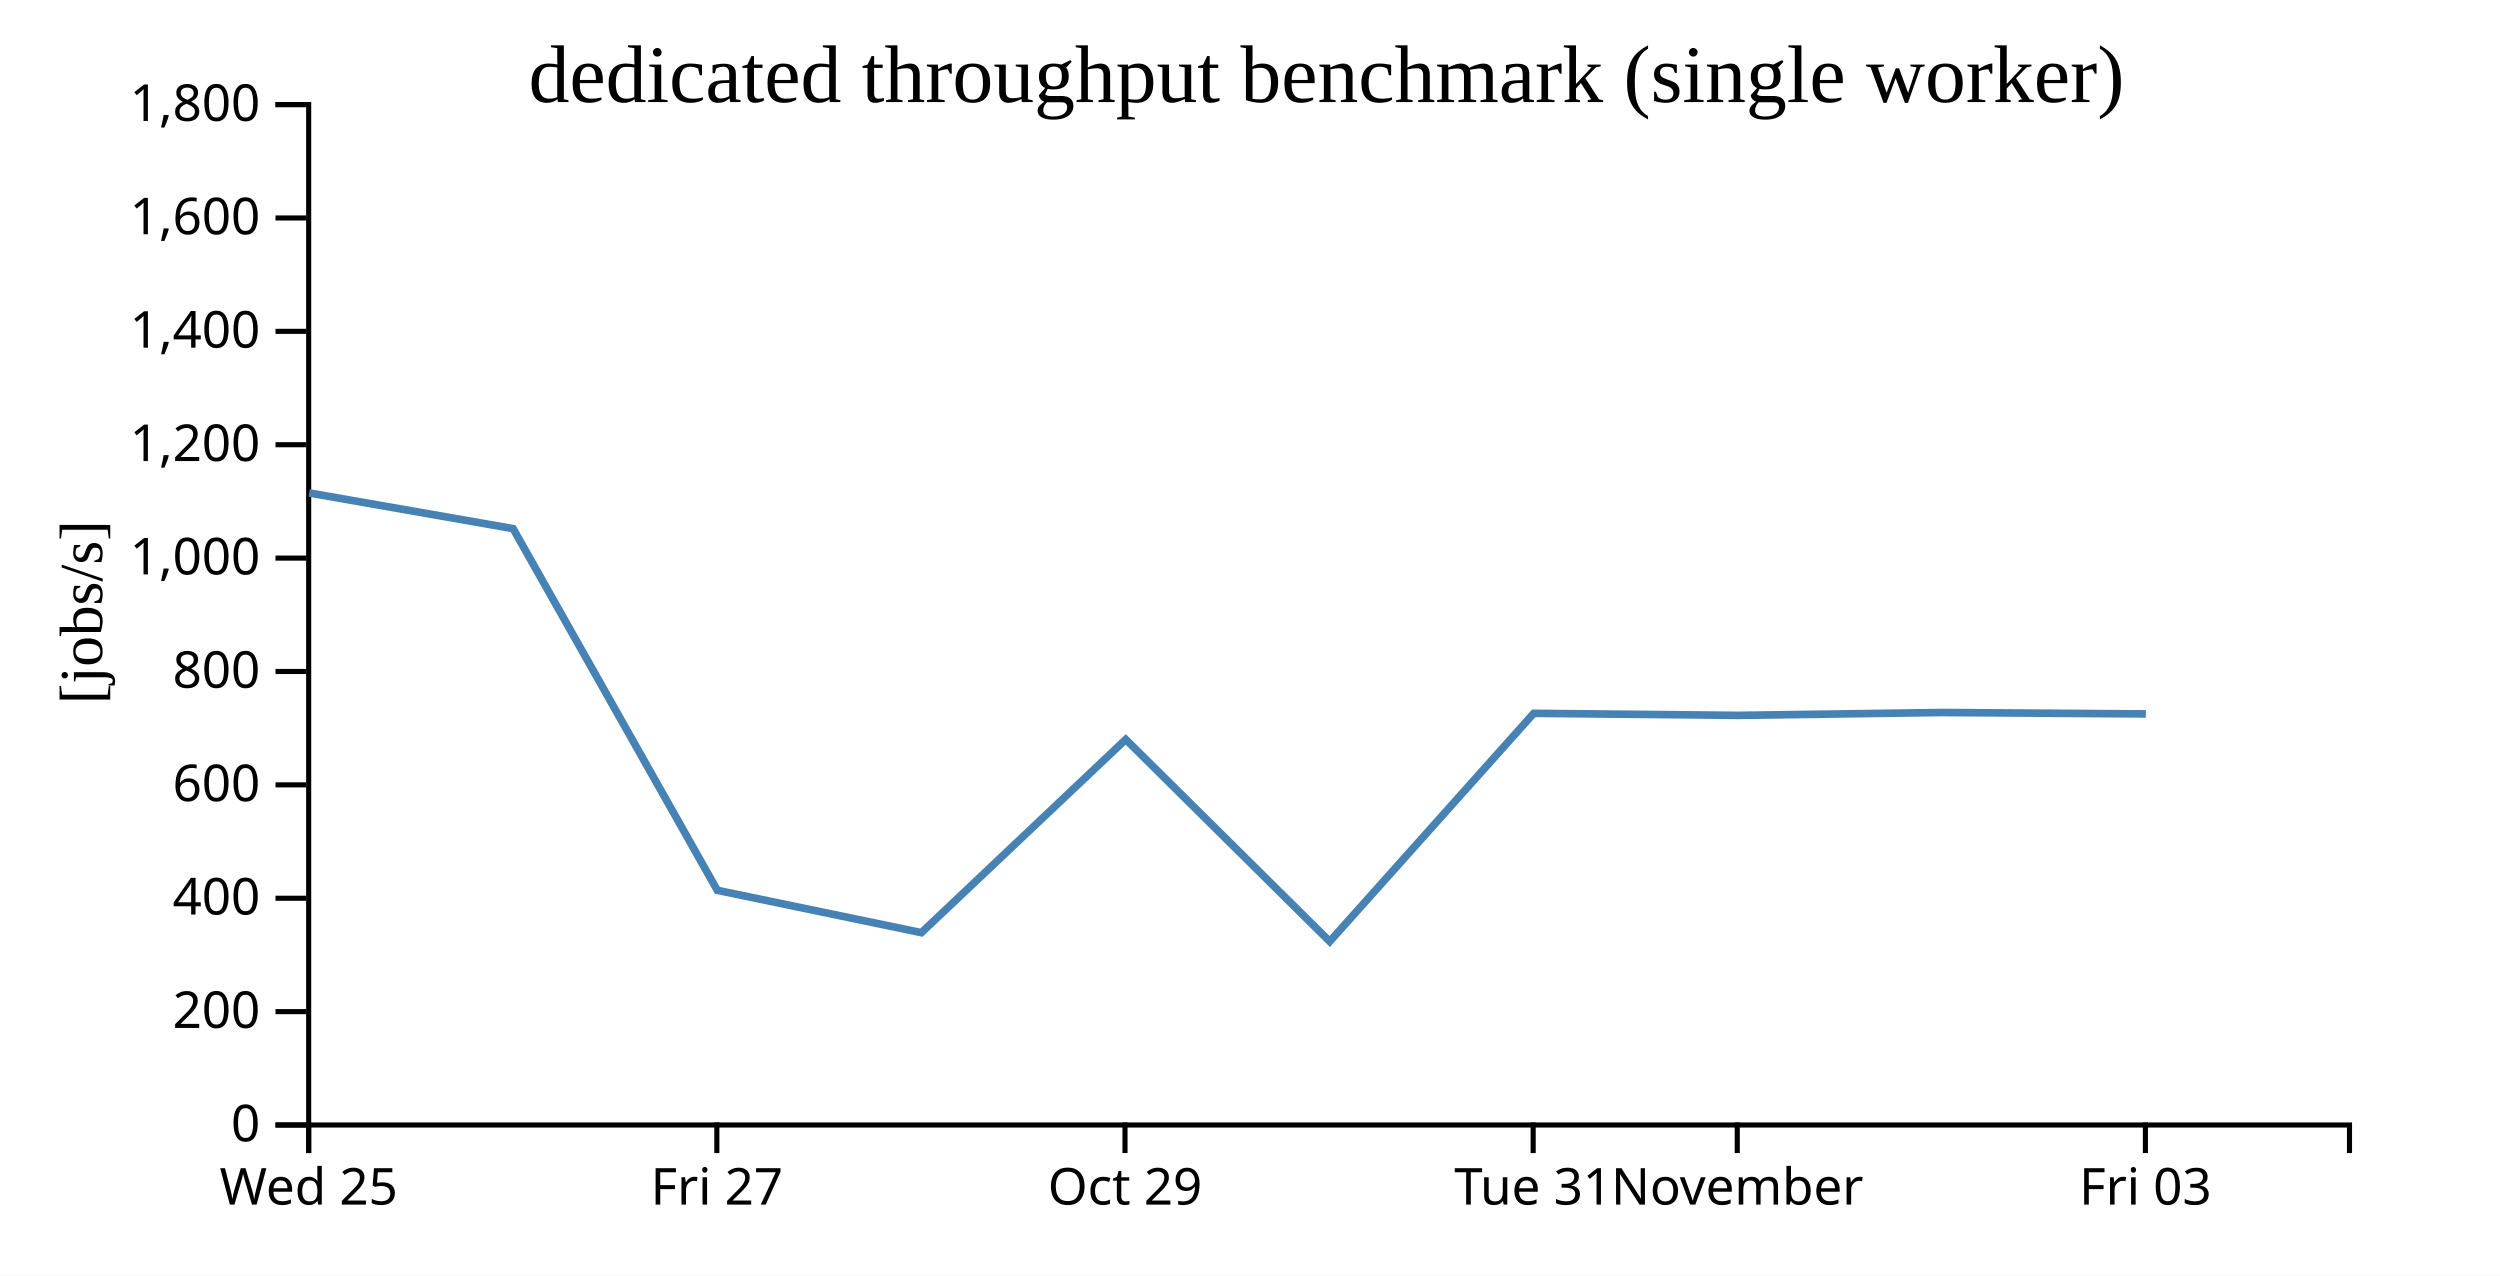
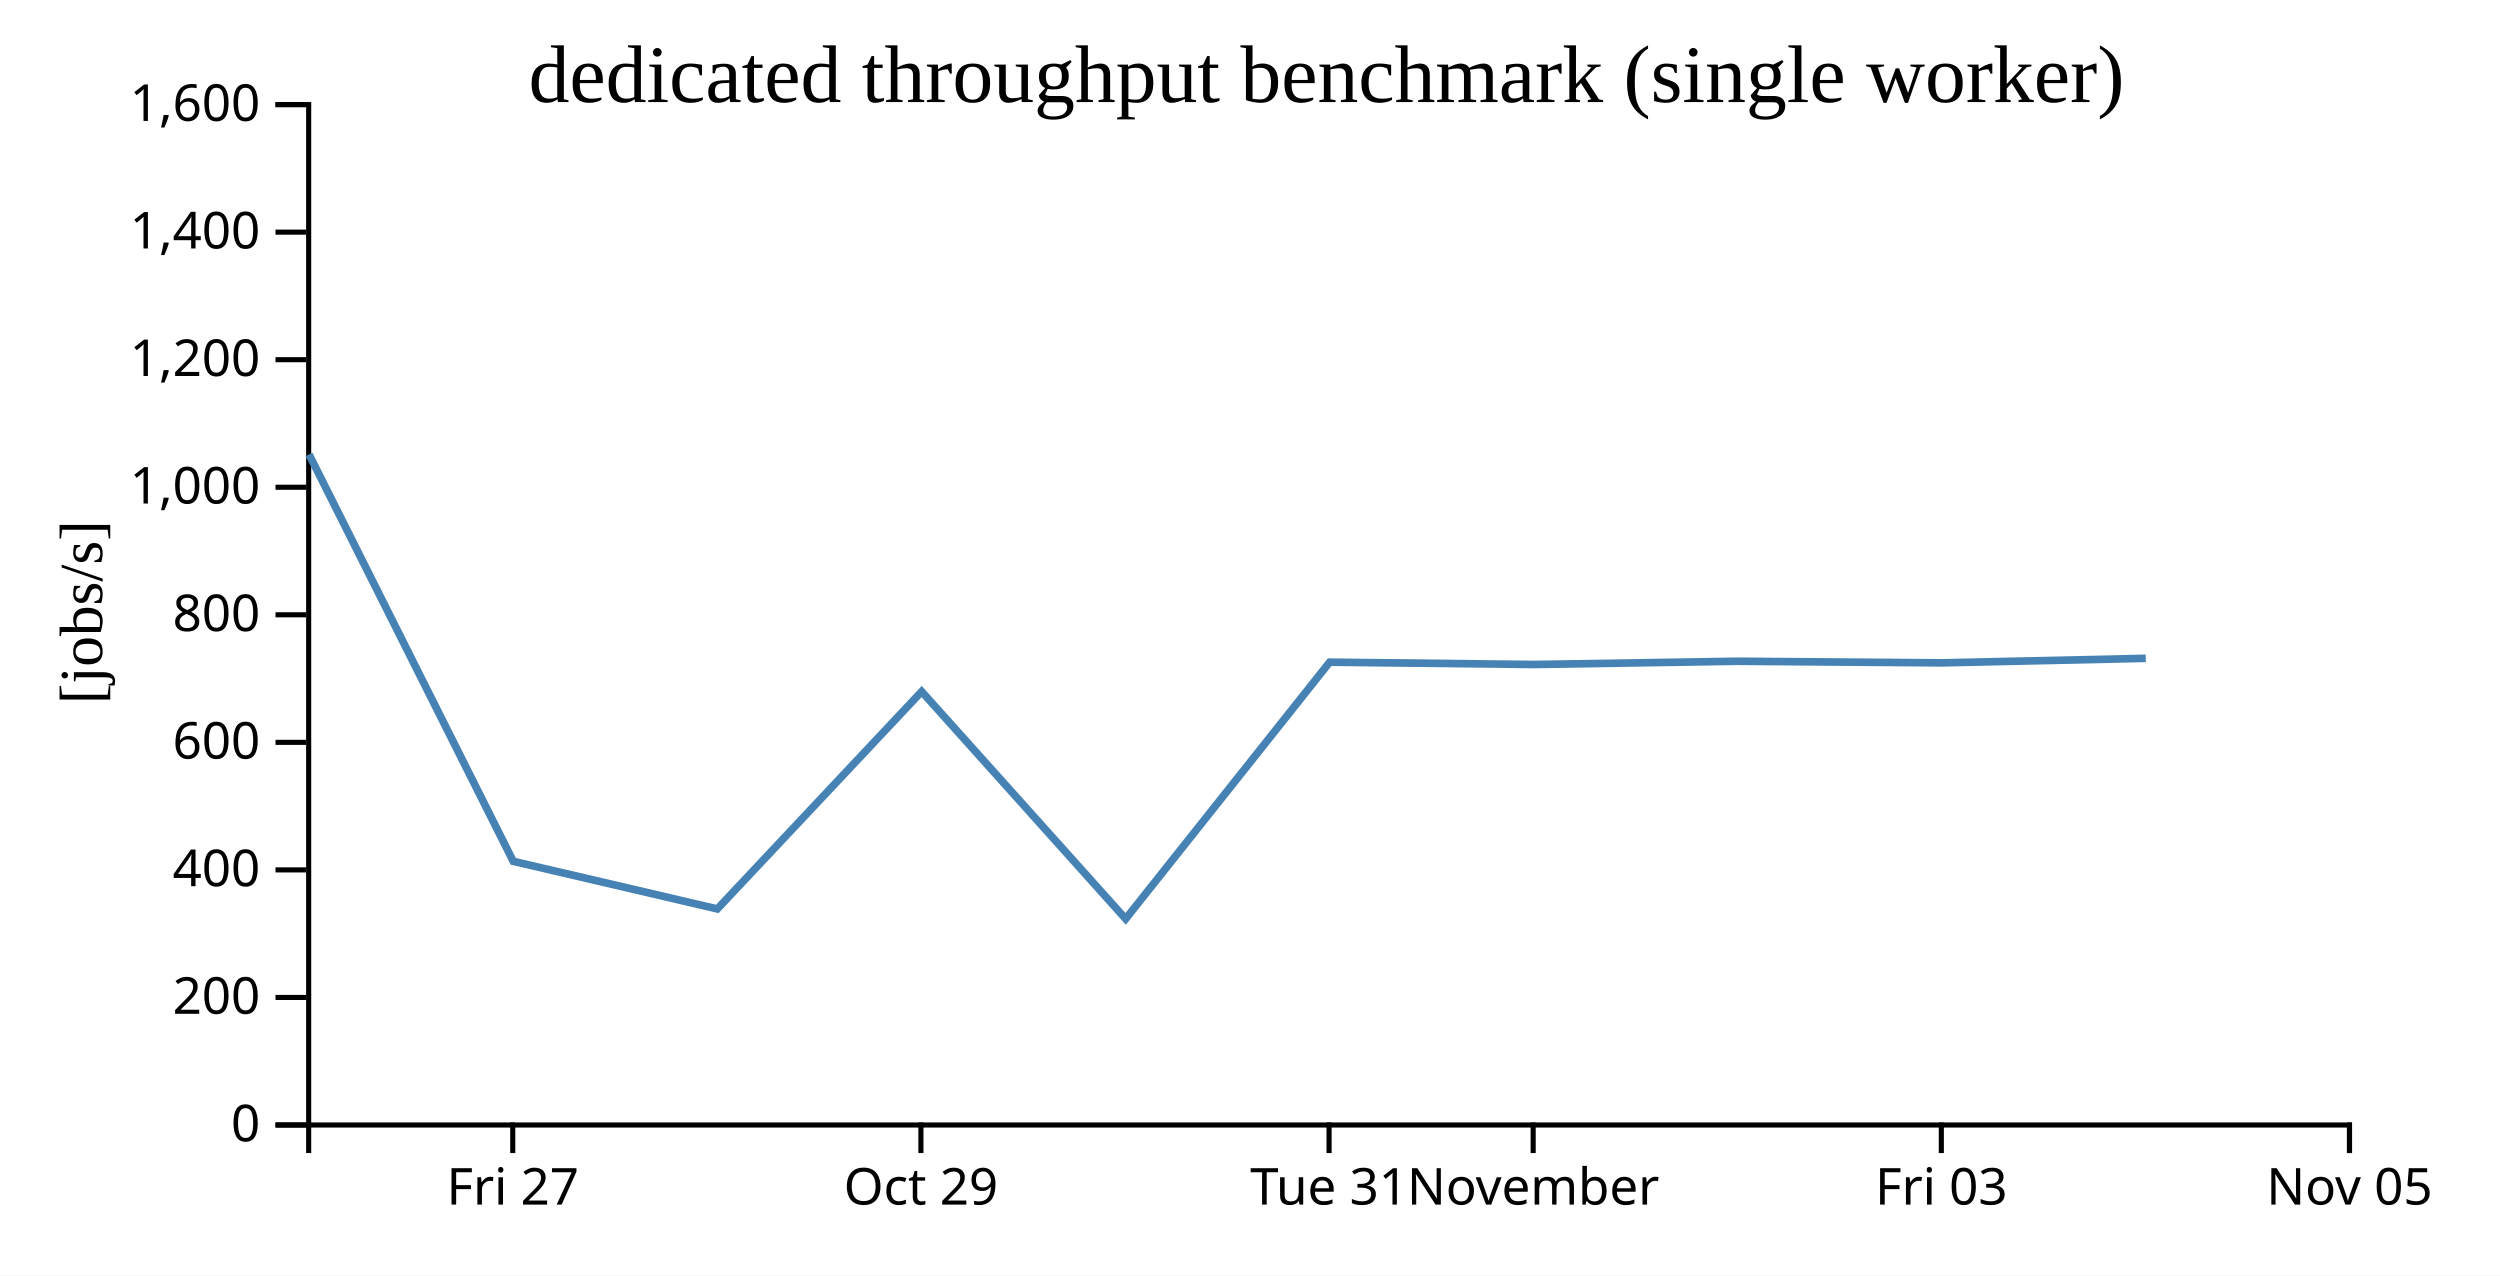
<svg xmlns="http://www.w3.org/2000/svg" width="490" height="250">
  <rect width="100%" height="100%" fill="white" />
  <g transform="translate(60,20)">
    <g transform="translate(0,200)" fill="none" font-size="10" font-family="sans-serif" text-anchor="middle">
      <path class="domain" stroke="currentColor" d="M0.5,6V0.5H400.5V6" />
-       <g class="tick" opacity="1" transform="translate(0.5,0)">
-         <line stroke="currentColor" y2="6" />
-         <text fill="currentColor" y="9" dy="0.71em">Wed 25</text>
-       </g>
-       <g class="tick" opacity="1" transform="translate(80.5,0)">
+       <g class="tick" opacity="1" transform="translate(40.5,0)">
        <line stroke="currentColor" y2="6" />
        <text fill="currentColor" y="9" dy="0.71em">Fri 27</text>
      </g>
-       <g class="tick" opacity="1" transform="translate(160.5,0)">
+       <g class="tick" opacity="1" transform="translate(120.5,0)">
        <line stroke="currentColor" y2="6" />
        <text fill="currentColor" y="9" dy="0.71em">Oct 29</text>
      </g>
-       <g class="tick" opacity="1" transform="translate(240.5,0)">
+       <g class="tick" opacity="1" transform="translate(200.5,0)">
        <line stroke="currentColor" y2="6" />
        <text fill="currentColor" y="9" dy="0.71em">Tue 31</text>
      </g>
-       <g class="tick" opacity="1" transform="translate(280.5,0)">
+       <g class="tick" opacity="1" transform="translate(240.5,0)">
        <line stroke="currentColor" y2="6" />
        <text fill="currentColor" y="9" dy="0.71em">November</text>
      </g>
-       <g class="tick" opacity="1" transform="translate(360.5,0)">
+       <g class="tick" opacity="1" transform="translate(320.5,0)">
        <line stroke="currentColor" y2="6" />
        <text fill="currentColor" y="9" dy="0.71em">Fri 03</text>
+       </g>
+       <g class="tick" opacity="1" transform="translate(400.5,0)">
+         <line stroke="currentColor" y2="6" />
+         <text fill="currentColor" y="9" dy="0.71em">Nov 05</text>
      </g>
    </g>
    <g fill="none" font-size="10" font-family="sans-serif" text-anchor="end">
      <path class="domain" stroke="currentColor" d="M-6,200.5H0.5V0.5H-6" />
      <g class="tick" opacity="1" transform="translate(0,200.5)">
        <line stroke="currentColor" x2="-6" />
        <text fill="currentColor" x="-9" dy="0.32em">0</text>
      </g>
-       <g class="tick" opacity="1" transform="translate(0,178.2778)">
+       <g class="tick" opacity="1" transform="translate(0,175.5)">
        <line stroke="currentColor" x2="-6" />
        <text fill="currentColor" x="-9" dy="0.32em">200</text>
      </g>
-       <g class="tick" opacity="1" transform="translate(0,156.0556)">
+       <g class="tick" opacity="1" transform="translate(0,150.5)">
        <line stroke="currentColor" x2="-6" />
        <text fill="currentColor" x="-9" dy="0.32em">400</text>
      </g>
-       <g class="tick" opacity="1" transform="translate(0,133.8333)">
+       <g class="tick" opacity="1" transform="translate(0,125.5)">
        <line stroke="currentColor" x2="-6" />
        <text fill="currentColor" x="-9" dy="0.32em">600</text>
      </g>
-       <g class="tick" opacity="1" transform="translate(0,111.6111)">
+       <g class="tick" opacity="1" transform="translate(0,100.5)">
        <line stroke="currentColor" x2="-6" />
        <text fill="currentColor" x="-9" dy="0.32em">800</text>
      </g>
-       <g class="tick" opacity="1" transform="translate(0,89.38889)">
+       <g class="tick" opacity="1" transform="translate(0,75.5)">
        <line stroke="currentColor" x2="-6" />
        <text fill="currentColor" x="-9" dy="0.32em">1,000</text>
      </g>
-       <g class="tick" opacity="1" transform="translate(0,67.16667)">
+       <g class="tick" opacity="1" transform="translate(0,50.5)">
        <line stroke="currentColor" x2="-6" />
        <text fill="currentColor" x="-9" dy="0.32em">1,200</text>
      </g>
-       <g class="tick" opacity="1" transform="translate(0,44.94444)">
+       <g class="tick" opacity="1" transform="translate(0,25.5)">
        <line stroke="currentColor" x2="-6" />
        <text fill="currentColor" x="-9" dy="0.32em">1,400</text>
      </g>
-       <g class="tick" opacity="1" transform="translate(0,22.72222)">
+       <g class="tick" opacity="1" transform="translate(0,0.5)">
        <line stroke="currentColor" x2="-6" />
        <text fill="currentColor" x="-9" dy="0.32em">1,600</text>
-       </g>
-       <g class="tick" opacity="1" transform="translate(0,0.5)">
-         <line stroke="currentColor" x2="-6" />
-         <text fill="currentColor" x="-9" dy="0.32em">1,800</text>
      </g>
    </g>
    <text text-anchor="middle" style="font-size: 12px" transform="rotate(-90)" y="-40" x="-100">[jobs/s]</text>
    <text text-anchor="middle" style="font-size: 16px" y="0" x="200">dedicated throughput benchmark (single worker)</text>
-     <path fill="none" stroke="steelblue" stroke-width="1.5" d="M0.598,76.621L40.569,83.613L80.597,154.504L120.592,162.802L160.645,124.928L200.628,164.532L240.612,119.81L280.622,120.213L320.582,119.65L360.586,119.928" />
+     <path fill="none" stroke="steelblue" stroke-width="1.5" d="M0.569,69.064L40.597,148.817L80.592,158.152L120.645,115.544L160.628,160.098L200.612,109.786L240.622,110.24L280.582,109.606L320.586,109.919L360.571,109.034" />
  </g>
</svg>
